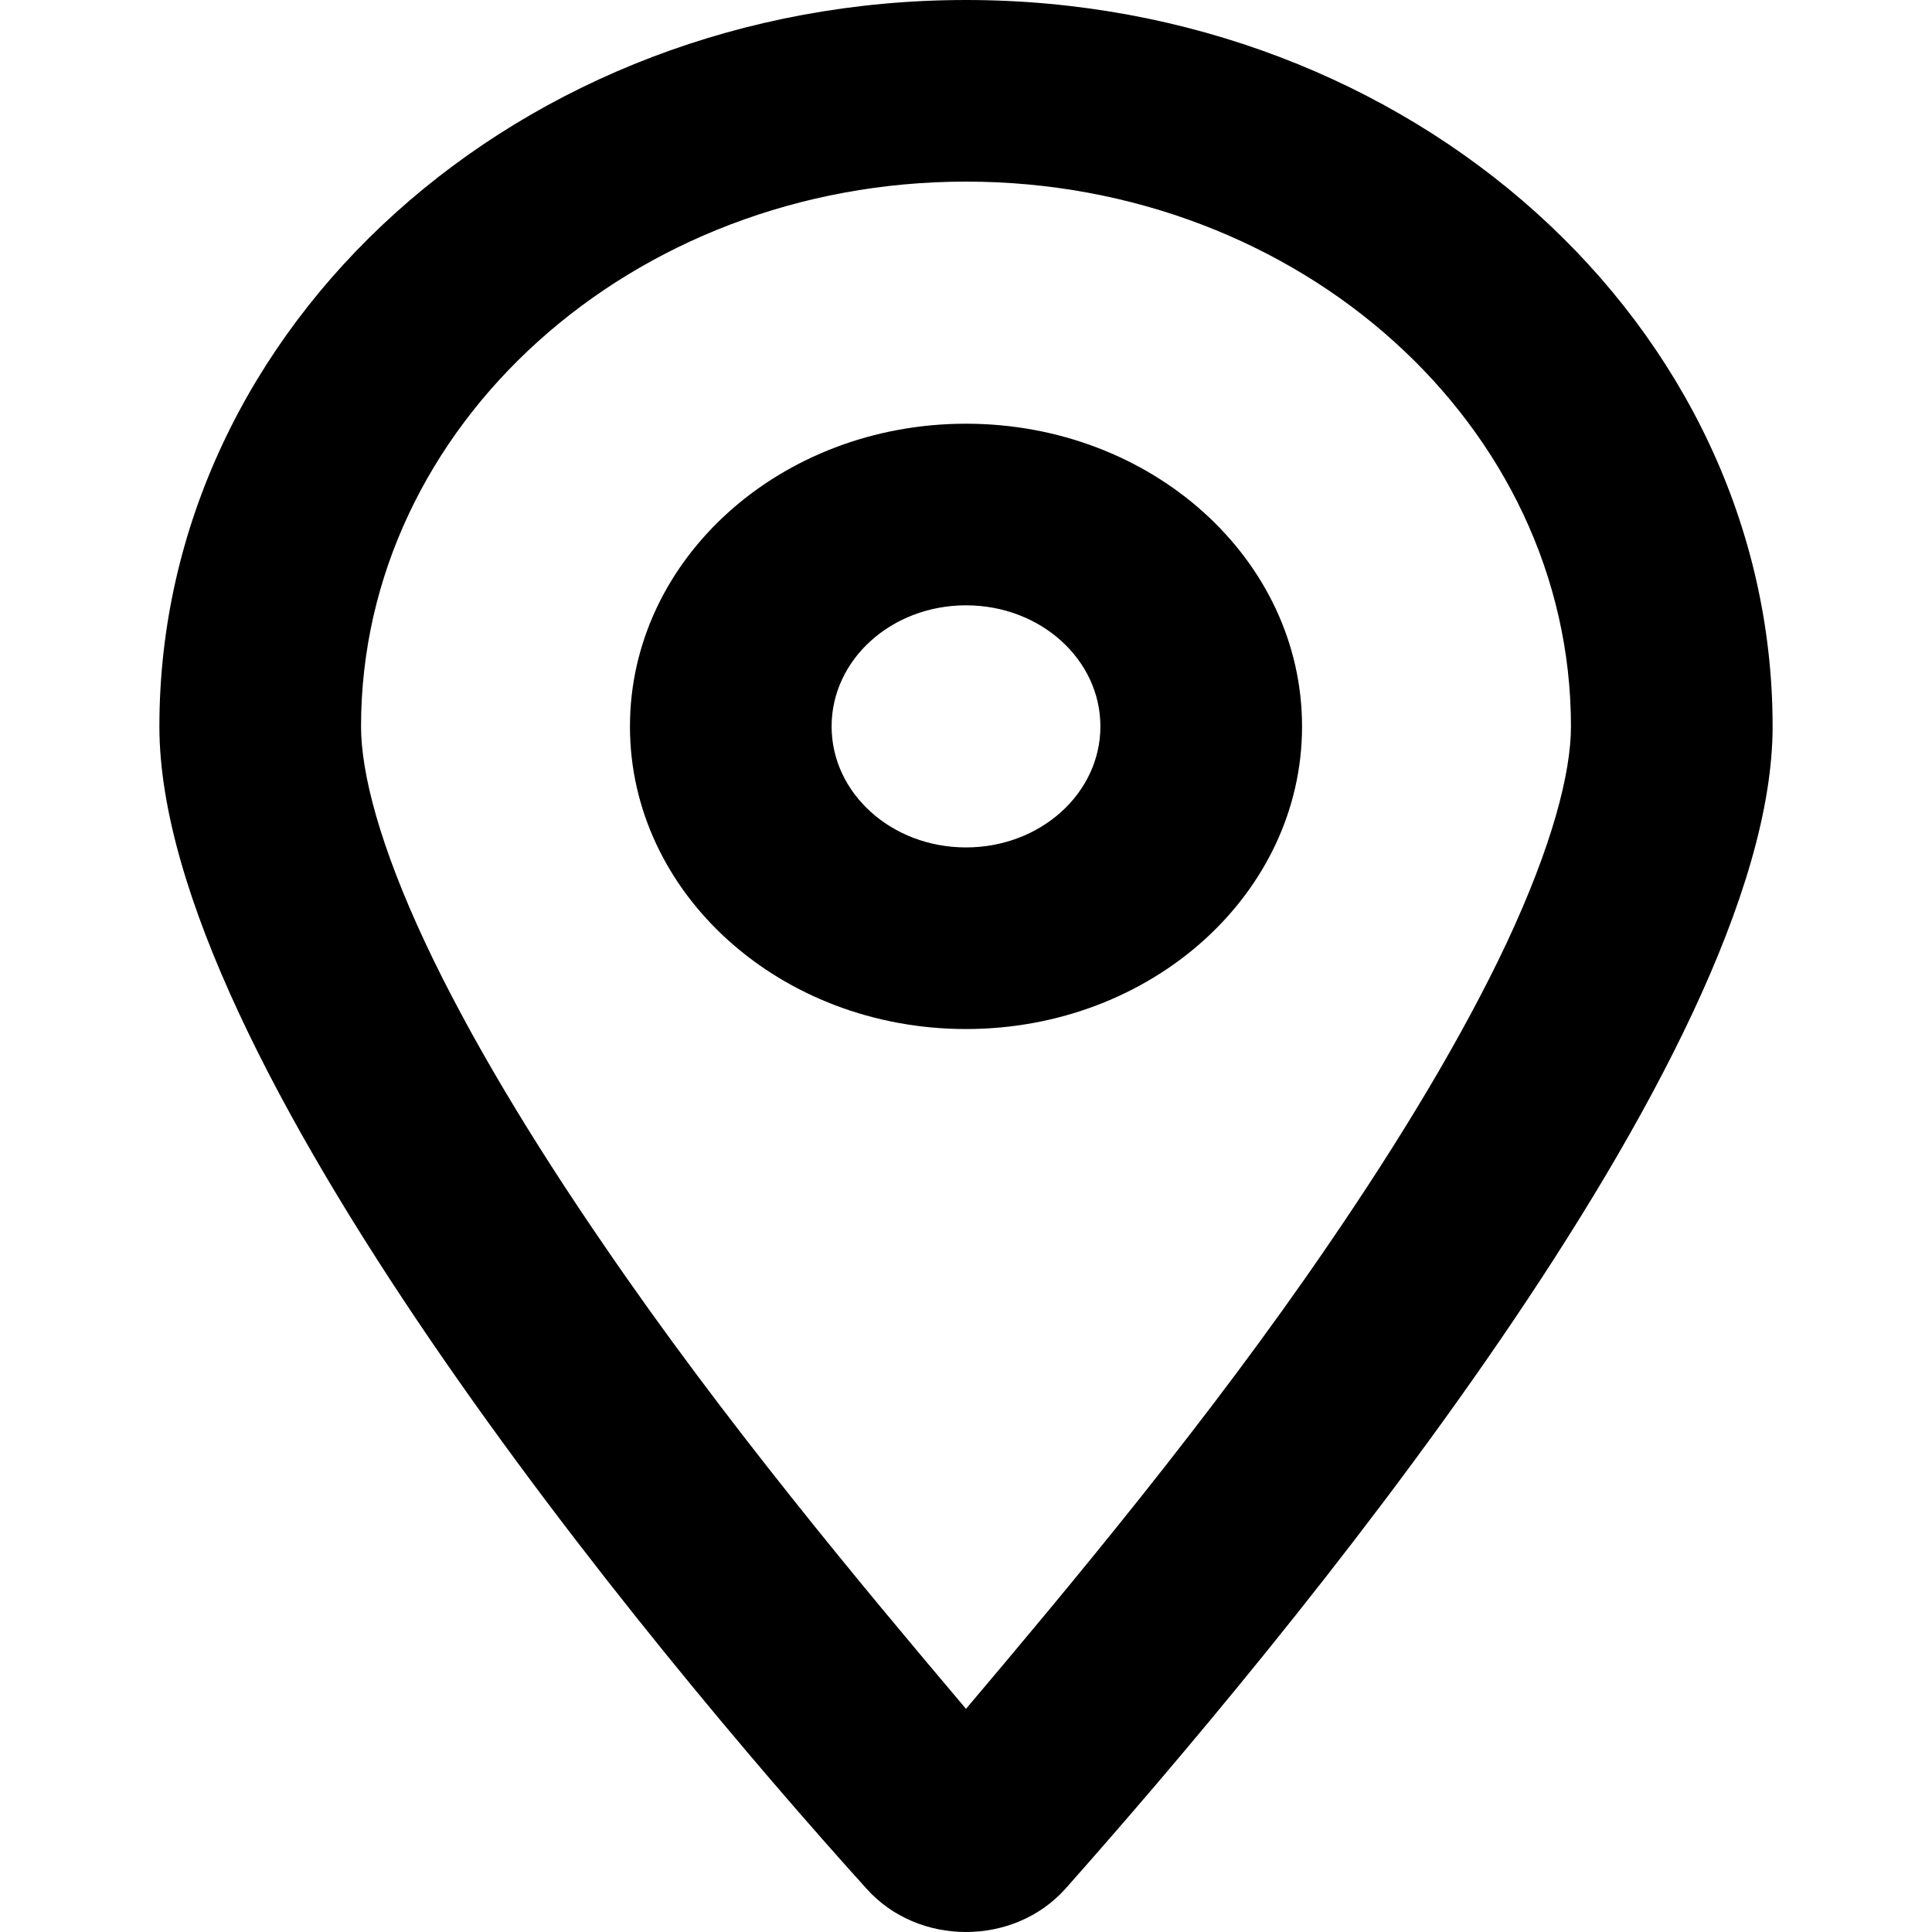
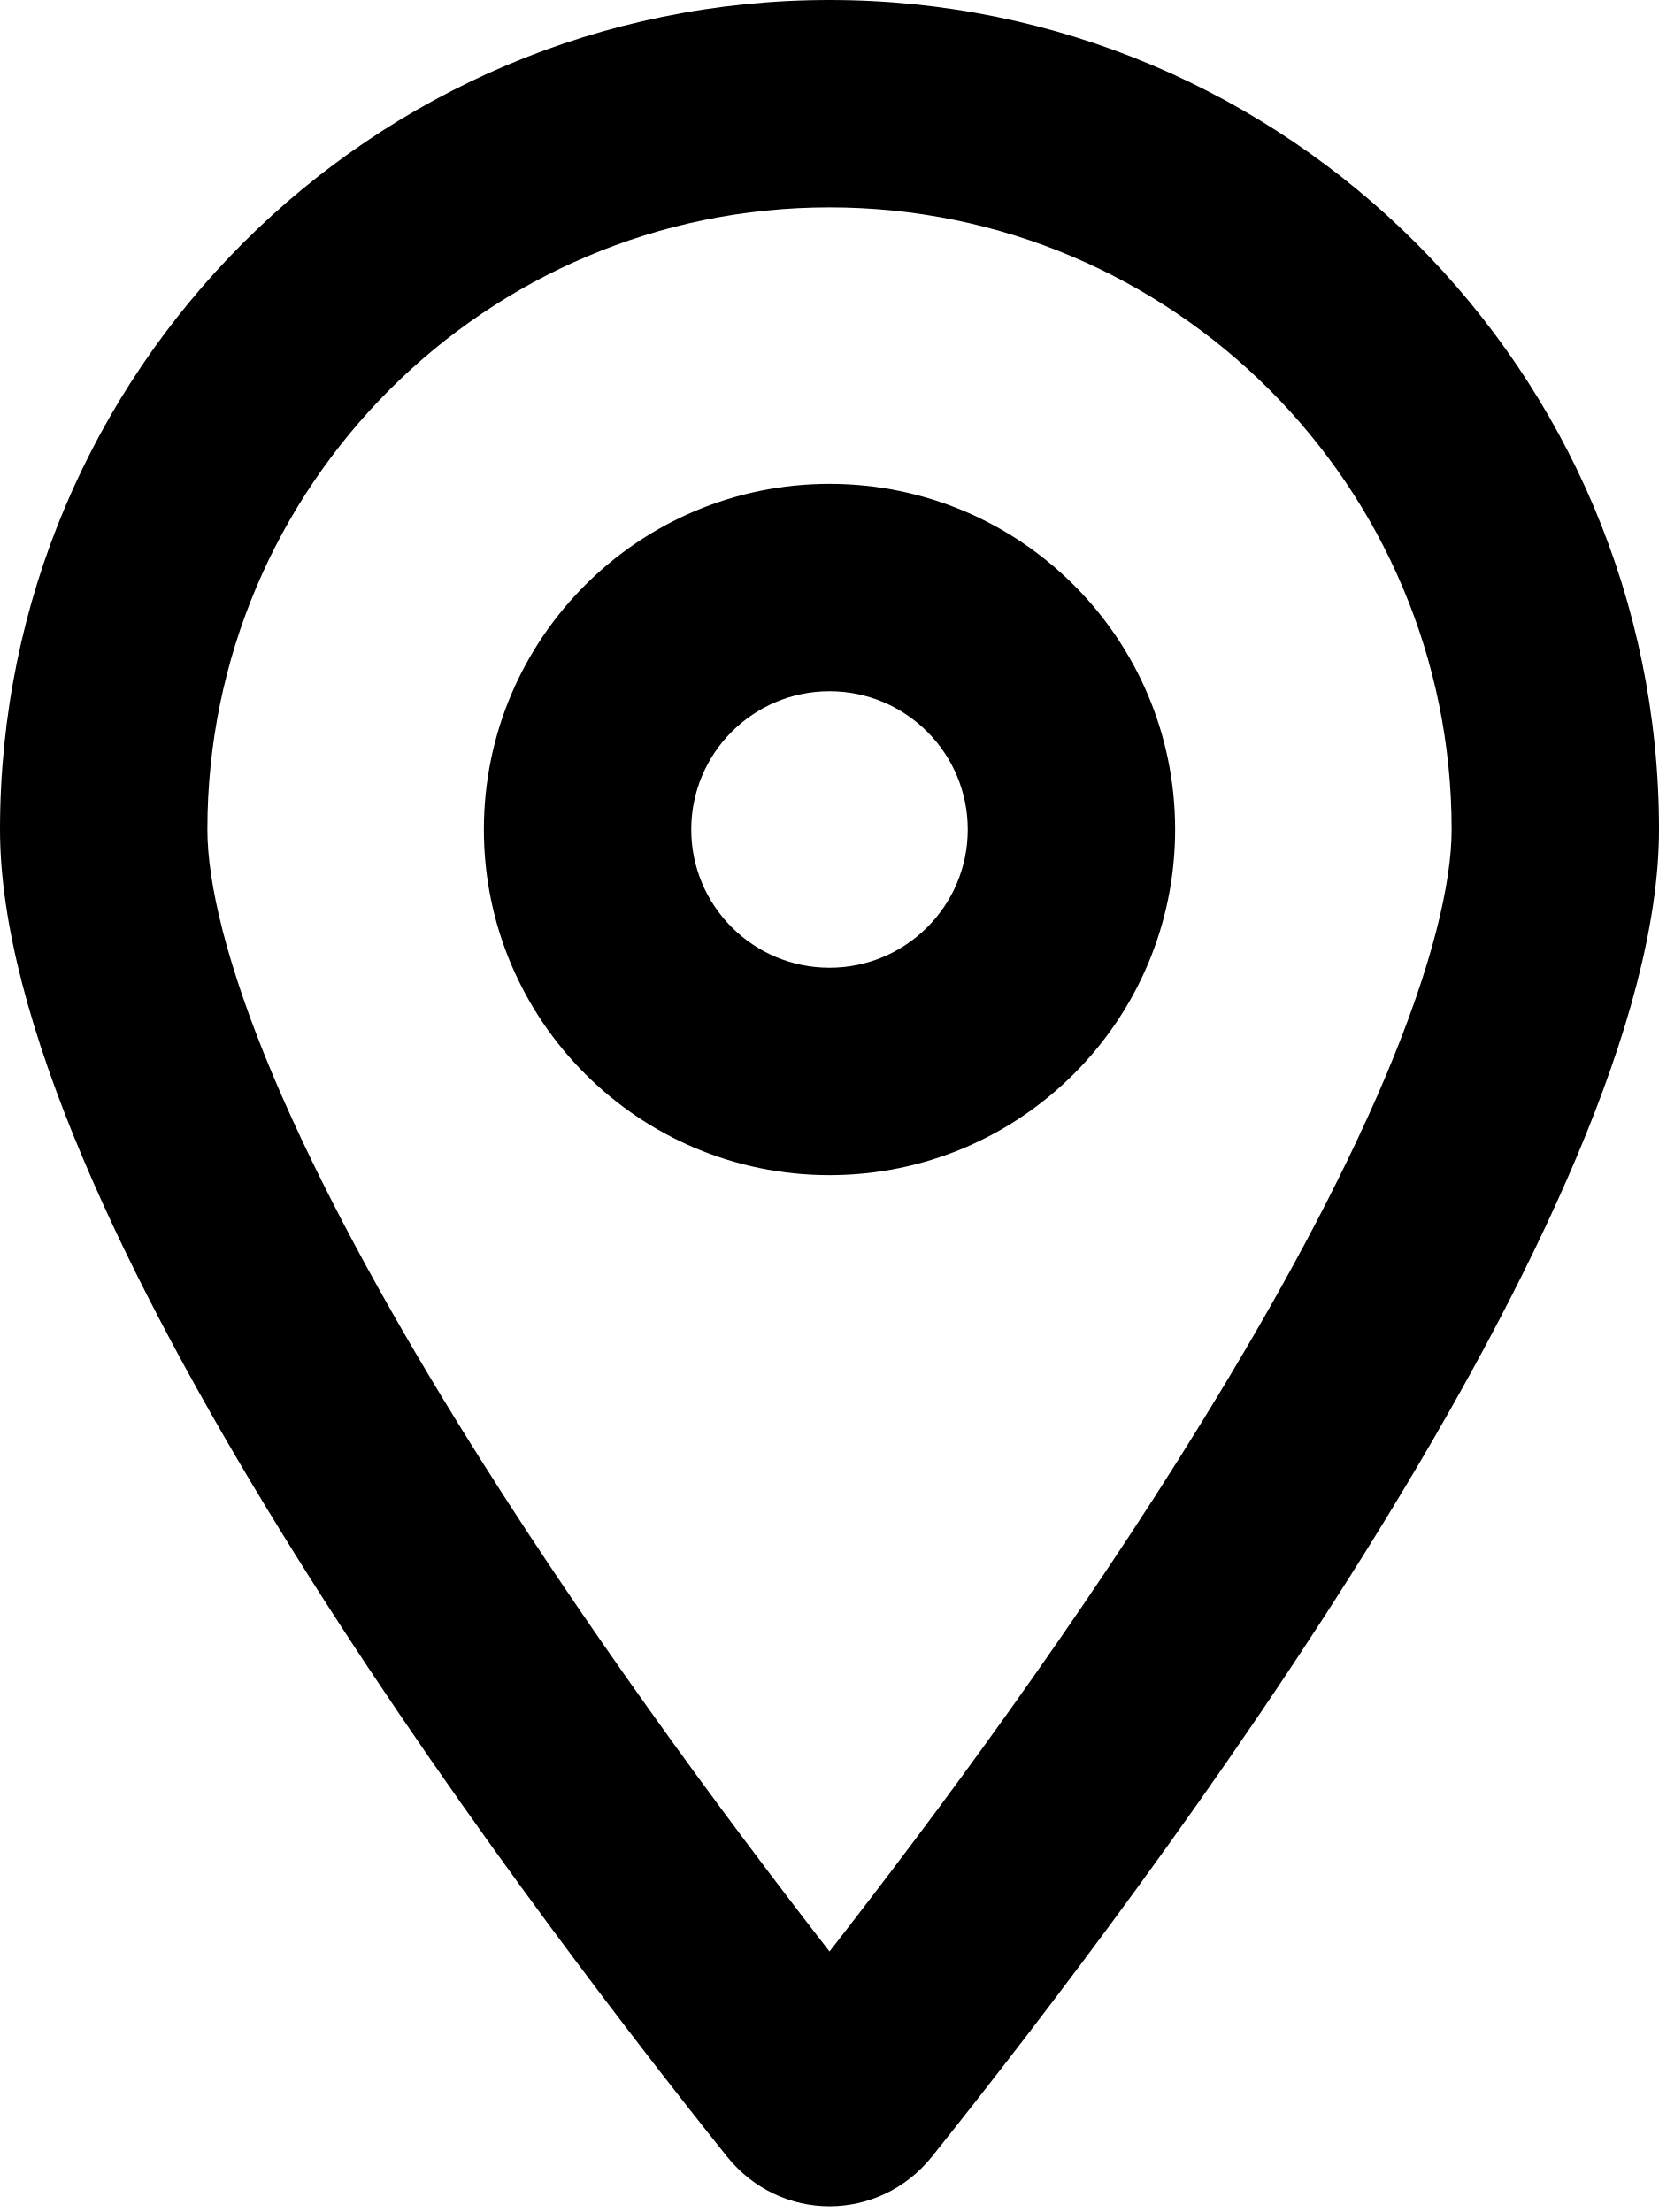
- <svg xmlns="http://www.w3.org/2000/svg" viewBox="0 0 16 16">
-   <path d="M10.783 6.016C10.783 7.4 9.538 8.522 8 8.522C6.462 8.522 5.217 7.4 5.217 6.016C5.217 4.631 6.462 3.509 8 3.509C9.538 3.509 10.783 4.631 10.783 6.016ZM8 5.013C7.384 5.013 6.887 5.461 6.887 6.016C6.887 6.57 7.384 7.018 8 7.018C8.616 7.018 9.113 6.57 9.113 6.016C9.113 5.461 8.616 5.013 8 5.013ZM14.68 6.016C14.68 8.754 10.609 13.629 8.825 15.64C8.397 16.12 7.603 16.12 7.175 15.64C5.359 13.629 1.32 8.754 1.32 6.016C1.32 2.693 4.311 0 8 0C11.688 0 14.68 2.693 14.68 6.016ZM8 1.504C5.234 1.504 2.99 3.525 2.99 6.016C2.99 6.404 3.146 7.006 3.522 7.808C3.887 8.585 4.405 9.443 5.001 10.311C5.989 11.759 7.137 13.131 8 14.152C8.863 13.131 10.011 11.759 10.999 10.311C11.594 9.443 12.112 8.585 12.478 7.808C12.853 7.006 13.01 6.404 13.01 6.016C13.01 3.525 10.766 1.504 8 1.504Z" />
+ <svg xmlns="http://www.w3.org/2000/svg" viewBox="0 0 384 512">
+   <path d="M336 192c0-79.5-64.5-144-144-144S48 112.5 48 192c0 12.4 4.5 31.6 15.3 57.2c10.5 24.8 25.4 52.2 42.5 79.9c28.5 46.2 61.5 90.8 86.2 122.6c24.8-31.8 57.8-76.4 86.2-122.6c17.1-27.7 32-55.1 42.5-79.9C331.5 223.6 336 204.4 336 192zm48 0c0 87.4-117 243-168.3 307.2c-12.3 15.3-35.1 15.3-47.4 0C117 435 0 279.4 0 192C0 86 86 0 192 0S384 86 384 192zm-160 0a32 32 0 1 0 -64 0 32 32 0 1 0 64 0zm-112 0a80 80 0 1 1 160 0 80 80 0 1 1 -160 0z" />
</svg>
